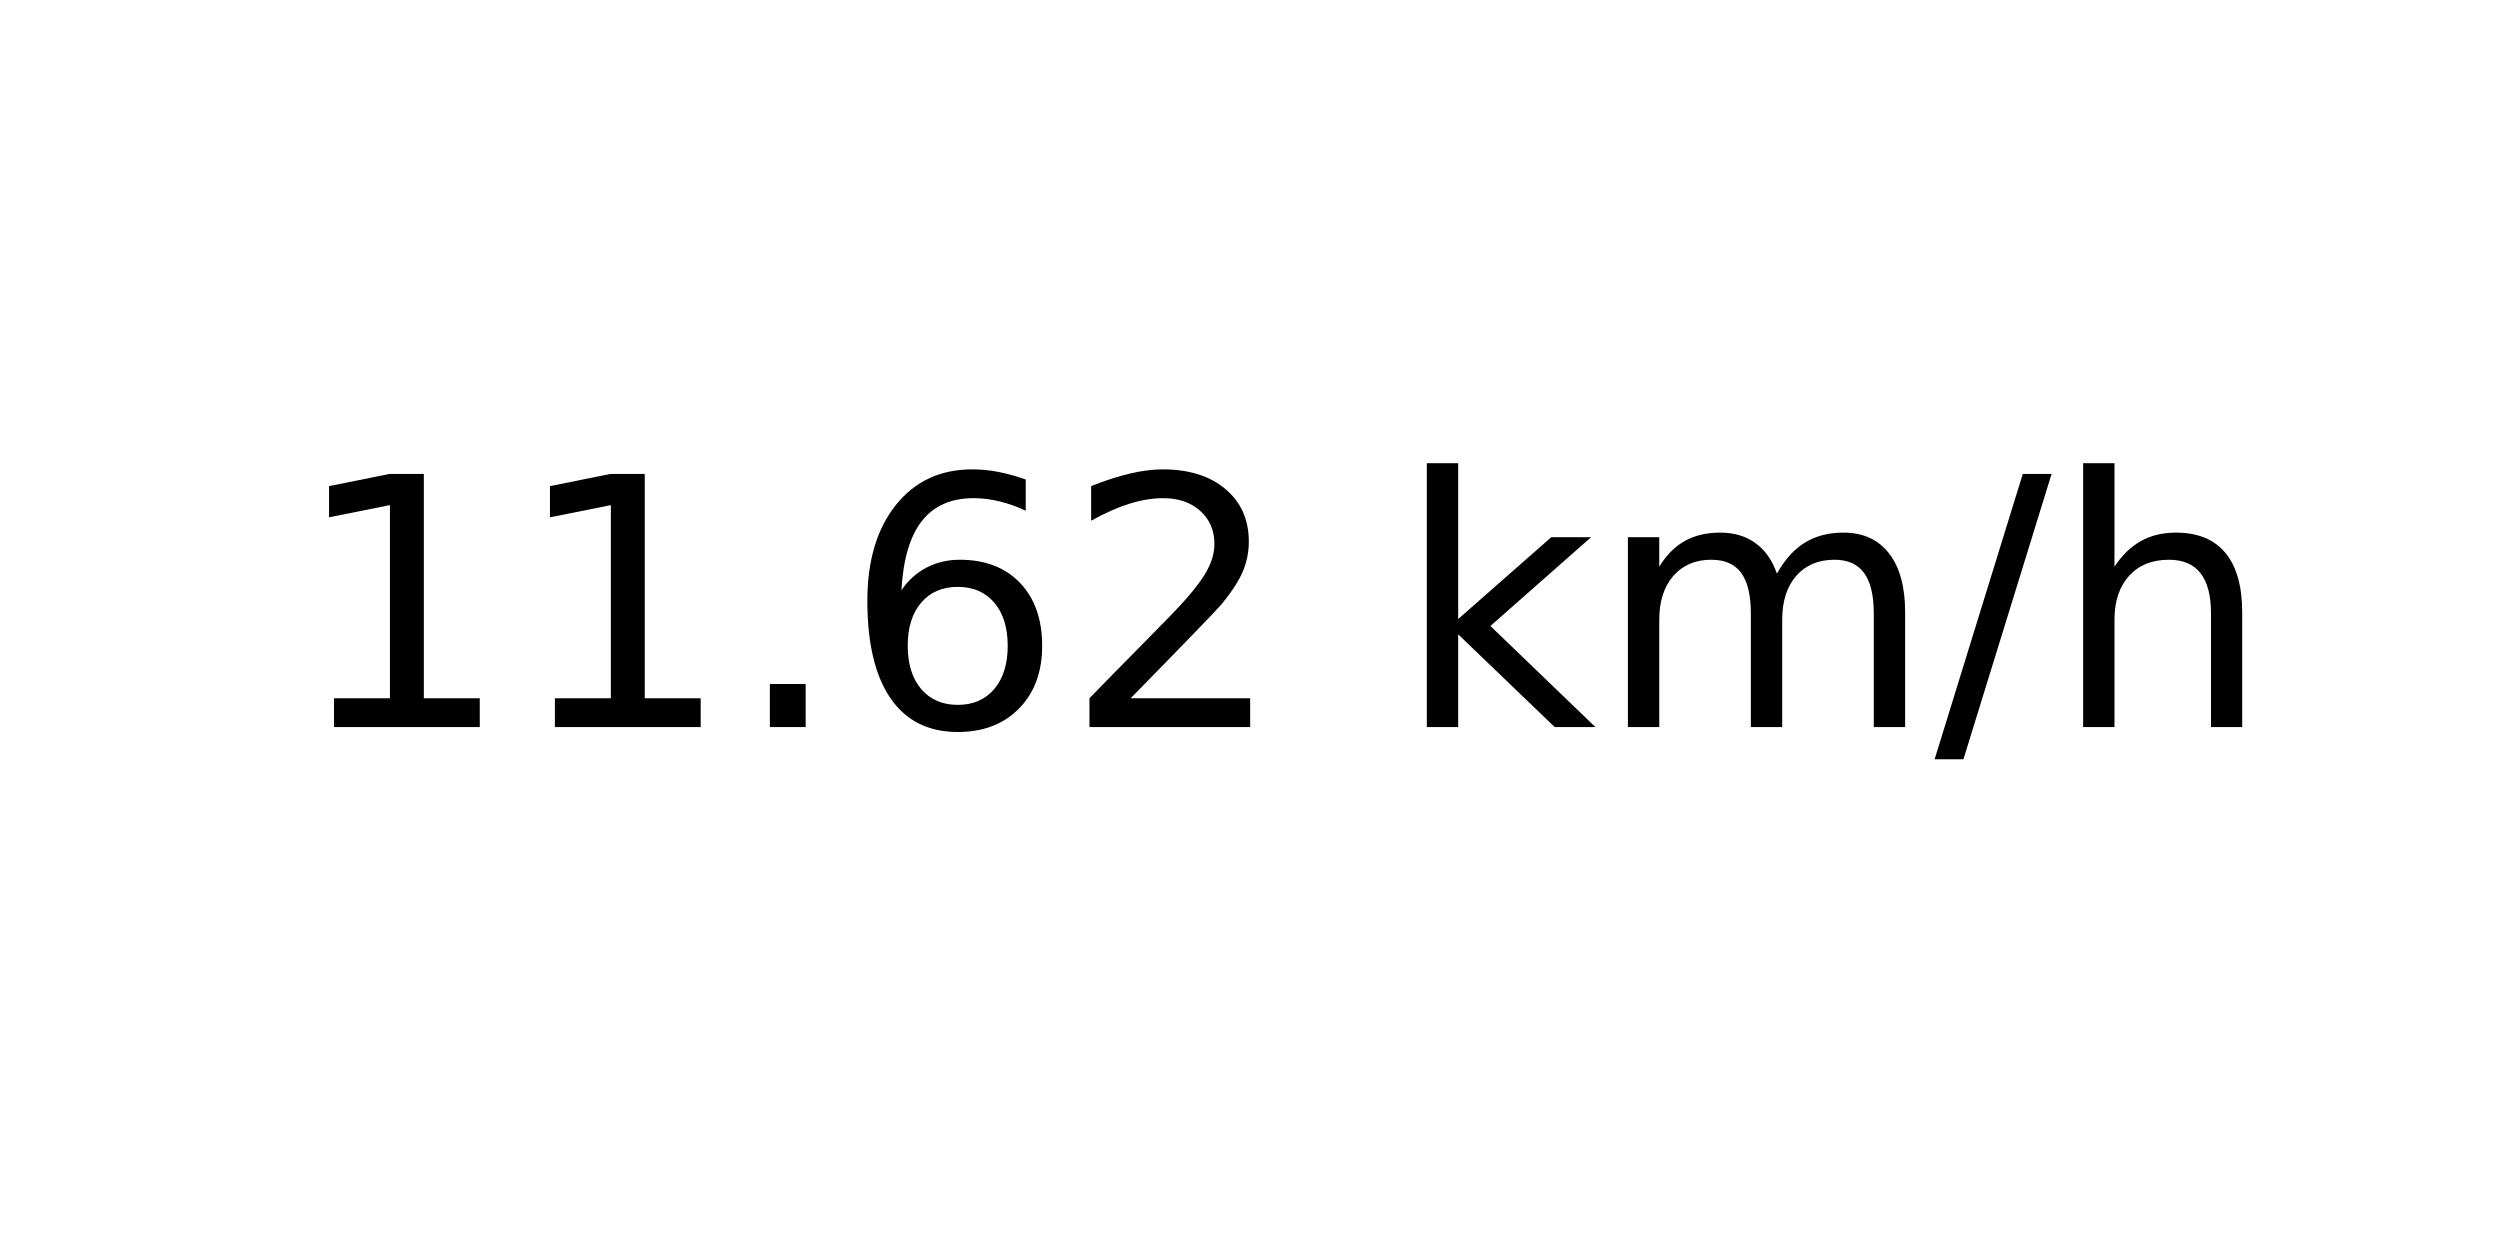
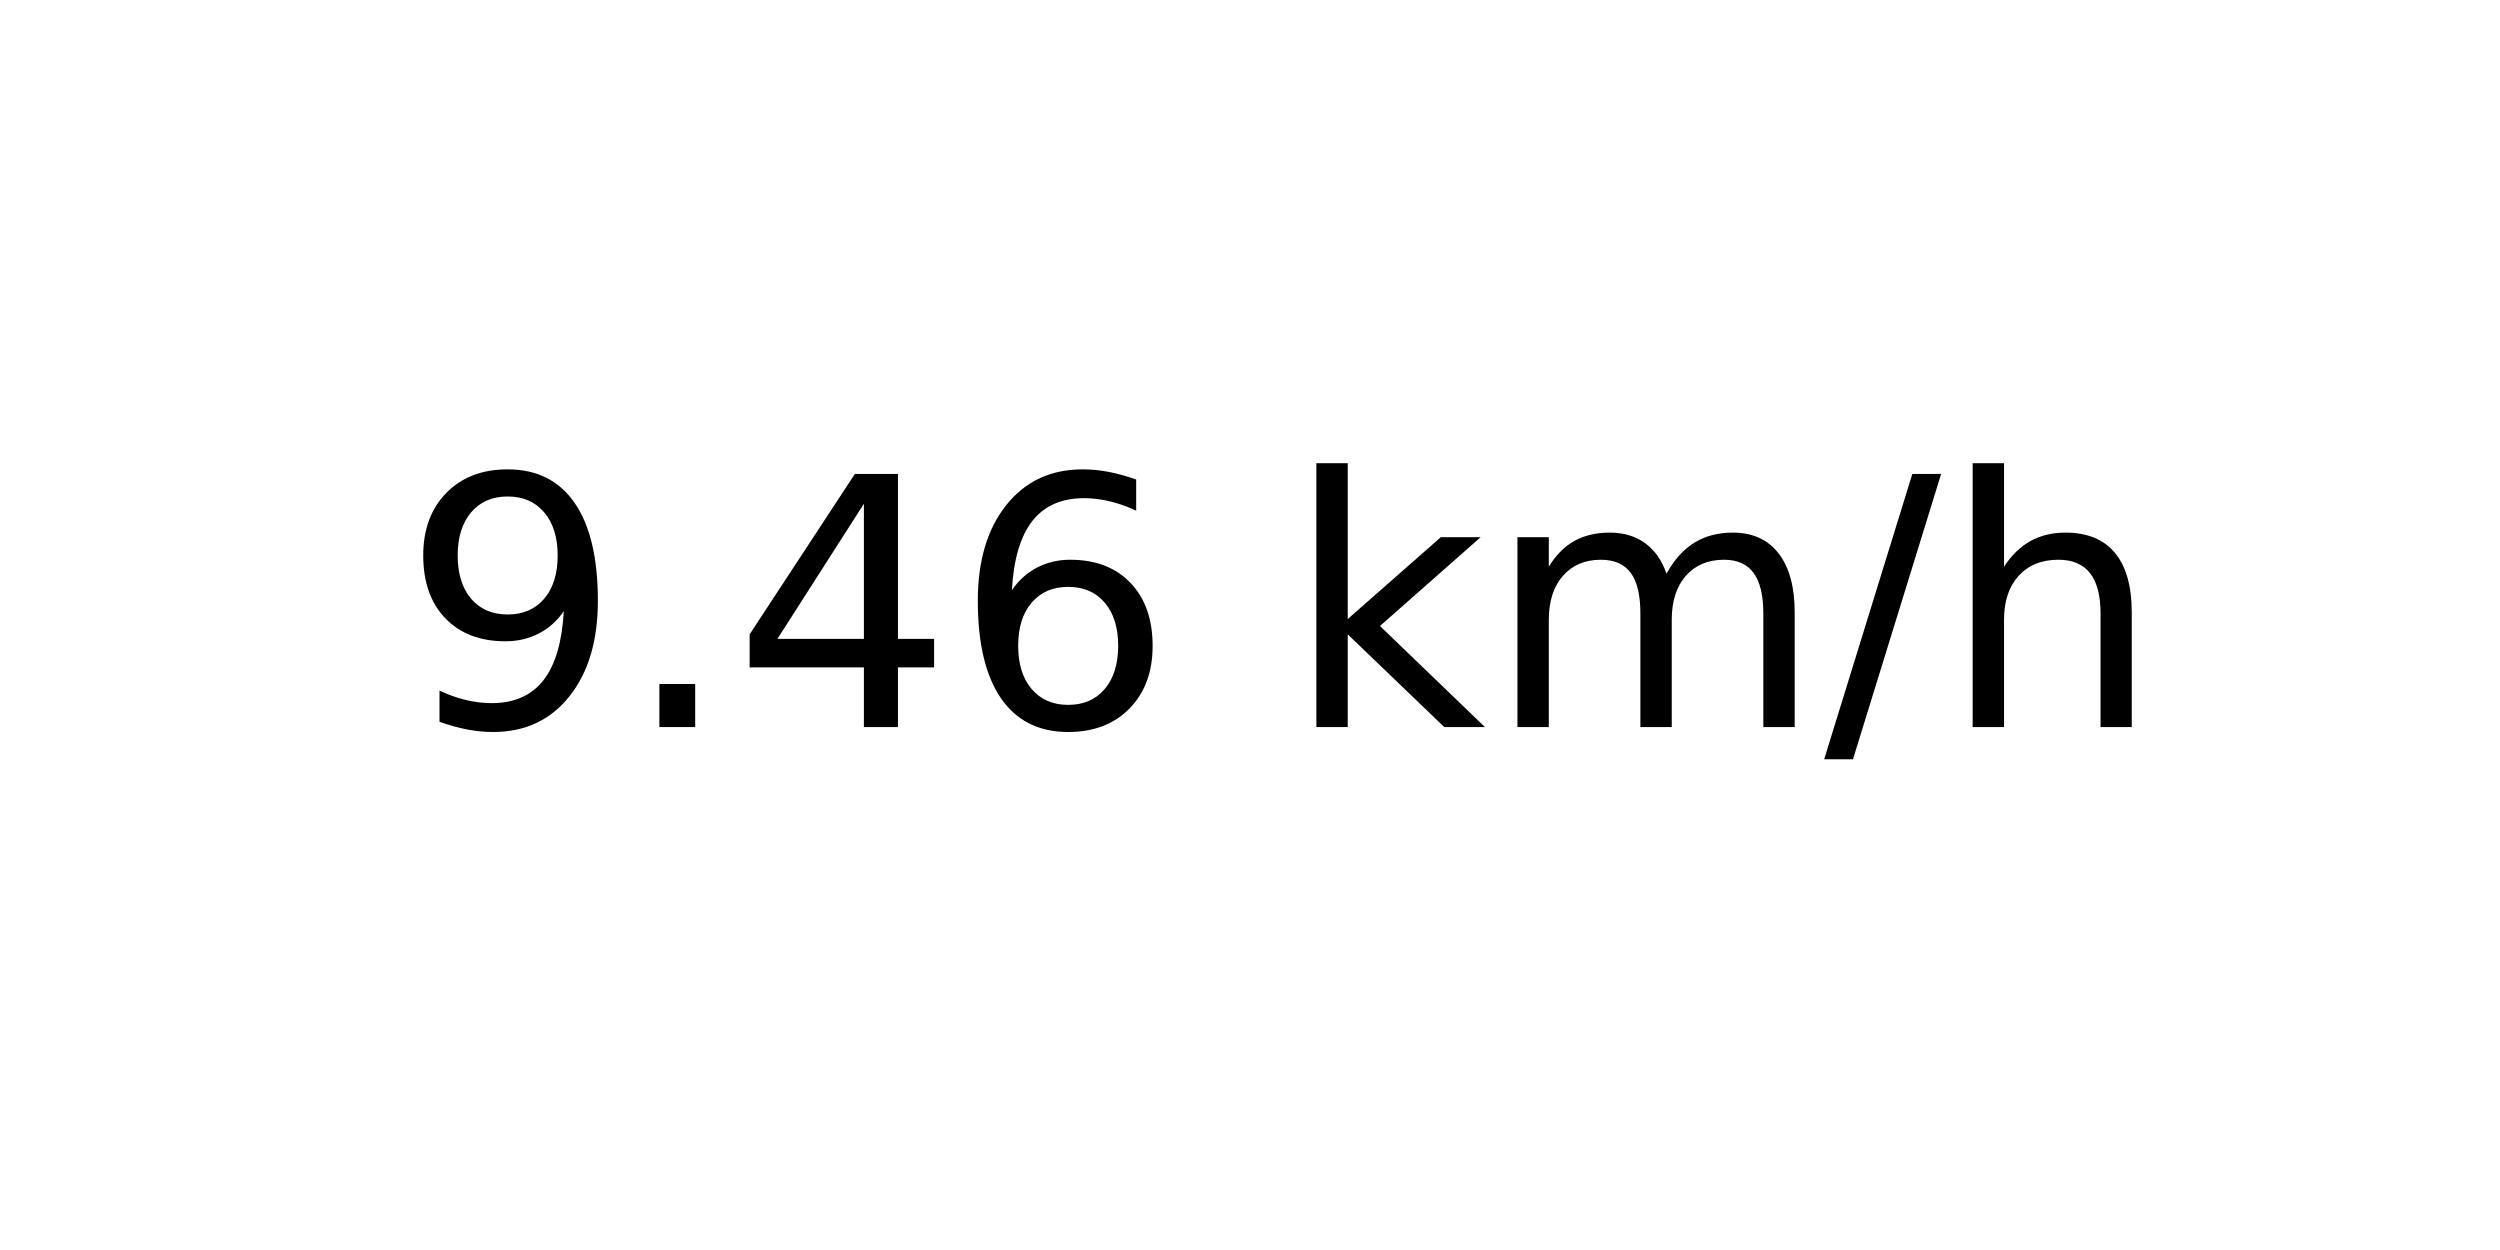
<svg xmlns="http://www.w3.org/2000/svg" xmlns:xlink="http://www.w3.org/1999/xlink" width="72pt" height="36pt" viewBox="0 0 72 36" version="1.1">
  <defs>
    <style type="text/css">*{stroke-linejoin: round; stroke-linecap: butt}</style>
  </defs>
  <g id="figure_1">
    <g id="axes_1">
      <g id="text_1">
-         <g transform="translate(8.378125 20.93937) scale(0.1 -0.1)">
+         <g transform="translate(11.55937 20.93937) scale(0.1 -0.1)">
          <defs>
-             <path id="DejaVuSans-31" d="M 794 531  L 1825 531  L 1825 4091  L 703 3866  L 703 4441  L 1819 4666  L 2450 4666  L 2450 531  L 3481 531  L 3481 0  L 794 0  L 794 531  z " transform="scale(0.015625)" />
+             <path id="DejaVuSans-39" d="M 703 97  L 703 672  Q 941 559 1184 500  Q 1428 441 1663 441  Q 2288 441 2617 861  Q 2947 1281 2994 2138  Q 2813 1869 2534 1725  Q 2256 1581 1919 1581  Q 1219 1581 811 2004  Q 403 2428 403 3163  Q 403 3881 828 4315  Q 1253 4750 1959 4750  Q 2769 4750 3195 4129  Q 3622 3509 3622 2328  Q 3622 1225 3098 567  Q 2575 -91 1691 -91  Q 1453 -91 1209 -44  Q 966 3 703 97  z M 1959 2075  Q 2384 2075 2632 2365  Q 2881 2656 2881 3163  Q 2881 3666 2632 3958  Q 2384 4250 1959 4250  Q 1534 4250 1286 3958  Q 1038 3666 1038 3163  Q 1038 2656 1286 2365  Q 1534 2075 1959 2075  z " transform="scale(0.015625)" />
            <path id="DejaVuSans-2e" d="M 684 794  L 1344 794  L 1344 0  L 684 0  L 684 794  z " transform="scale(0.015625)" />
+             <path id="DejaVuSans-34" d="M 2419 4116  L 825 1625  L 2419 1625  L 2419 4116  z M 2253 4666  L 3047 4666  L 3047 1625  L 3713 1625  L 3713 1100  L 3047 1100  L 3047 0  L 2419 0  L 2419 1100  L 313 1100  L 313 1709  L 2253 4666  z " transform="scale(0.015625)" />
            <path id="DejaVuSans-36" d="M 2113 2584  Q 1688 2584 1439 2293  Q 1191 2003 1191 1497  Q 1191 994 1439 701  Q 1688 409 2113 409  Q 2538 409 2786 701  Q 3034 994 3034 1497  Q 3034 2003 2786 2293  Q 2538 2584 2113 2584  z M 3366 4563  L 3366 3988  Q 3128 4100 2886 4159  Q 2644 4219 2406 4219  Q 1781 4219 1451 3797  Q 1122 3375 1075 2522  Q 1259 2794 1537 2939  Q 1816 3084 2150 3084  Q 2853 3084 3261 2657  Q 3669 2231 3669 1497  Q 3669 778 3244 343  Q 2819 -91 2113 -91  Q 1303 -91 875 529  Q 447 1150 447 2328  Q 447 3434 972 4092  Q 1497 4750 2381 4750  Q 2619 4750 2861 4703  Q 3103 4656 3366 4563  z " transform="scale(0.015625)" />
-             <path id="DejaVuSans-32" d="M 1228 531  L 3431 531  L 3431 0  L 469 0  L 469 531  Q 828 903 1448 1529  Q 2069 2156 2228 2338  Q 2531 2678 2651 2914  Q 2772 3150 2772 3378  Q 2772 3750 2511 3984  Q 2250 4219 1831 4219  Q 1534 4219 1204 4116  Q 875 4013 500 3803  L 500 4441  Q 881 4594 1212 4672  Q 1544 4750 1819 4750  Q 2544 4750 2975 4387  Q 3406 4025 3406 3419  Q 3406 3131 3298 2873  Q 3191 2616 2906 2266  Q 2828 2175 2409 1742  Q 1991 1309 1228 531  z " transform="scale(0.015625)" />
            <path id="DejaVuSans-20" transform="scale(0.015625)" />
            <path id="DejaVuSans-6b" d="M 581 4863  L 1159 4863  L 1159 1991  L 2875 3500  L 3609 3500  L 1753 1863  L 3688 0  L 2938 0  L 1159 1709  L 1159 0  L 581 0  L 581 4863  z " transform="scale(0.015625)" />
            <path id="DejaVuSans-6d" d="M 3328 2828  Q 3544 3216 3844 3400  Q 4144 3584 4550 3584  Q 5097 3584 5394 3201  Q 5691 2819 5691 2113  L 5691 0  L 5113 0  L 5113 2094  Q 5113 2597 4934 2840  Q 4756 3084 4391 3084  Q 3944 3084 3684 2787  Q 3425 2491 3425 1978  L 3425 0  L 2847 0  L 2847 2094  Q 2847 2600 2669 2842  Q 2491 3084 2119 3084  Q 1678 3084 1418 2786  Q 1159 2488 1159 1978  L 1159 0  L 581 0  L 581 3500  L 1159 3500  L 1159 2956  Q 1356 3278 1631 3431  Q 1906 3584 2284 3584  Q 2666 3584 2933 3390  Q 3200 3197 3328 2828  z " transform="scale(0.015625)" />
            <path id="DejaVuSans-2f" d="M 1625 4666  L 2156 4666  L 531 -594  L 0 -594  L 1625 4666  z " transform="scale(0.015625)" />
            <path id="DejaVuSans-68" d="M 3513 2113  L 3513 0  L 2938 0  L 2938 2094  Q 2938 2591 2744 2837  Q 2550 3084 2163 3084  Q 1697 3084 1428 2787  Q 1159 2491 1159 1978  L 1159 0  L 581 0  L 581 4863  L 1159 4863  L 1159 2956  Q 1366 3272 1645 3428  Q 1925 3584 2291 3584  Q 2894 3584 3203 3211  Q 3513 2838 3513 2113  z " transform="scale(0.015625)" />
          </defs>
-           <use xlink:href="#DejaVuSans-31" />
-           <use xlink:href="#DejaVuSans-31" x="63.623" />
-           <use xlink:href="#DejaVuSans-2e" x="127.246" />
+           <use xlink:href="#DejaVuSans-39" />
+           <use xlink:href="#DejaVuSans-2e" x="63.623" />
+           <use xlink:href="#DejaVuSans-34" x="95.41" />
          <use xlink:href="#DejaVuSans-36" x="159.033" />
-           <use xlink:href="#DejaVuSans-32" x="222.656" />
-           <use xlink:href="#DejaVuSans-20" x="286.279" />
-           <use xlink:href="#DejaVuSans-6b" x="318.066" />
-           <use xlink:href="#DejaVuSans-6d" x="375.977" />
-           <use xlink:href="#DejaVuSans-2f" x="473.389" />
-           <use xlink:href="#DejaVuSans-68" x="507.08" />
+           <use xlink:href="#DejaVuSans-20" x="222.656" />
+           <use xlink:href="#DejaVuSans-6b" x="254.443" />
+           <use xlink:href="#DejaVuSans-6d" x="312.354" />
+           <use xlink:href="#DejaVuSans-2f" x="409.766" />
+           <use xlink:href="#DejaVuSans-68" x="443.457" />
        </g>
      </g>
    </g>
  </g>
</svg>
